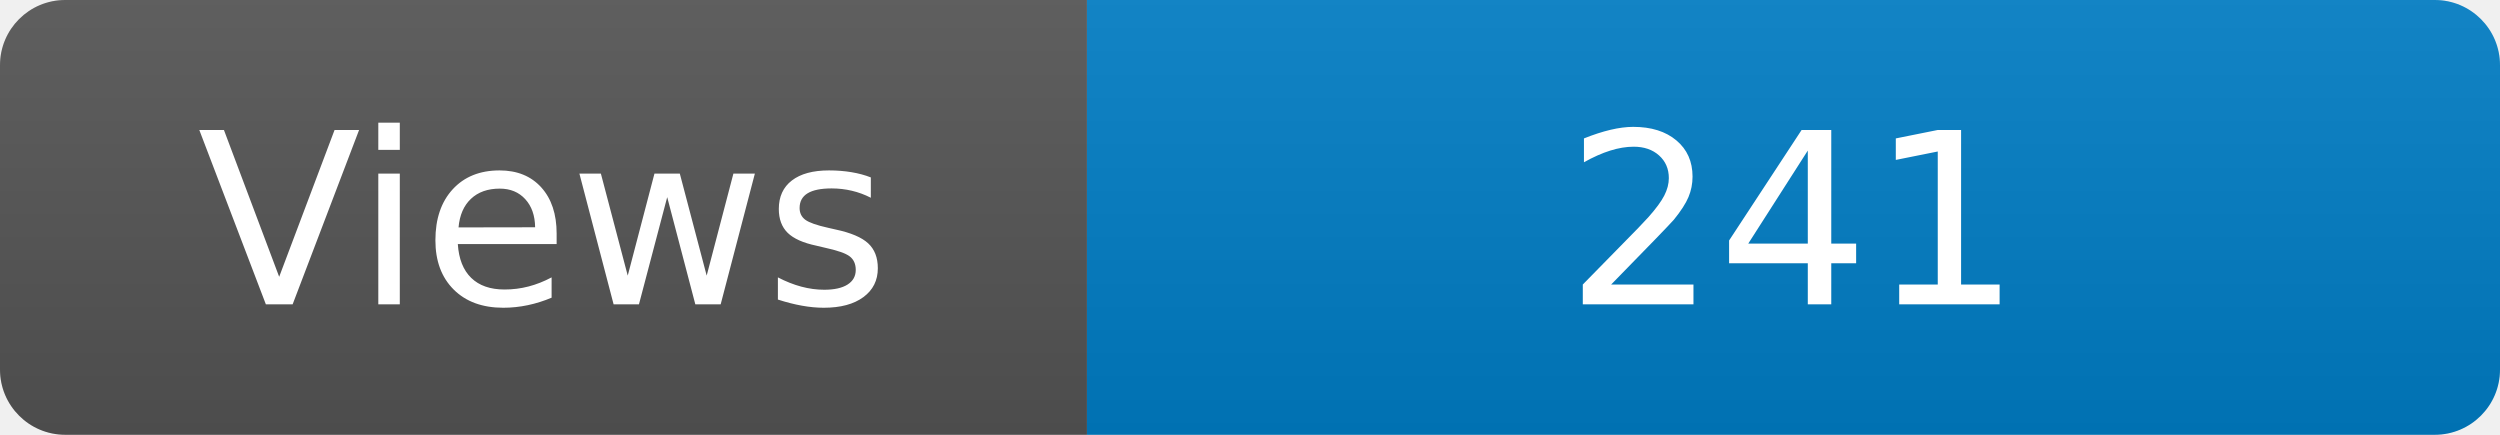
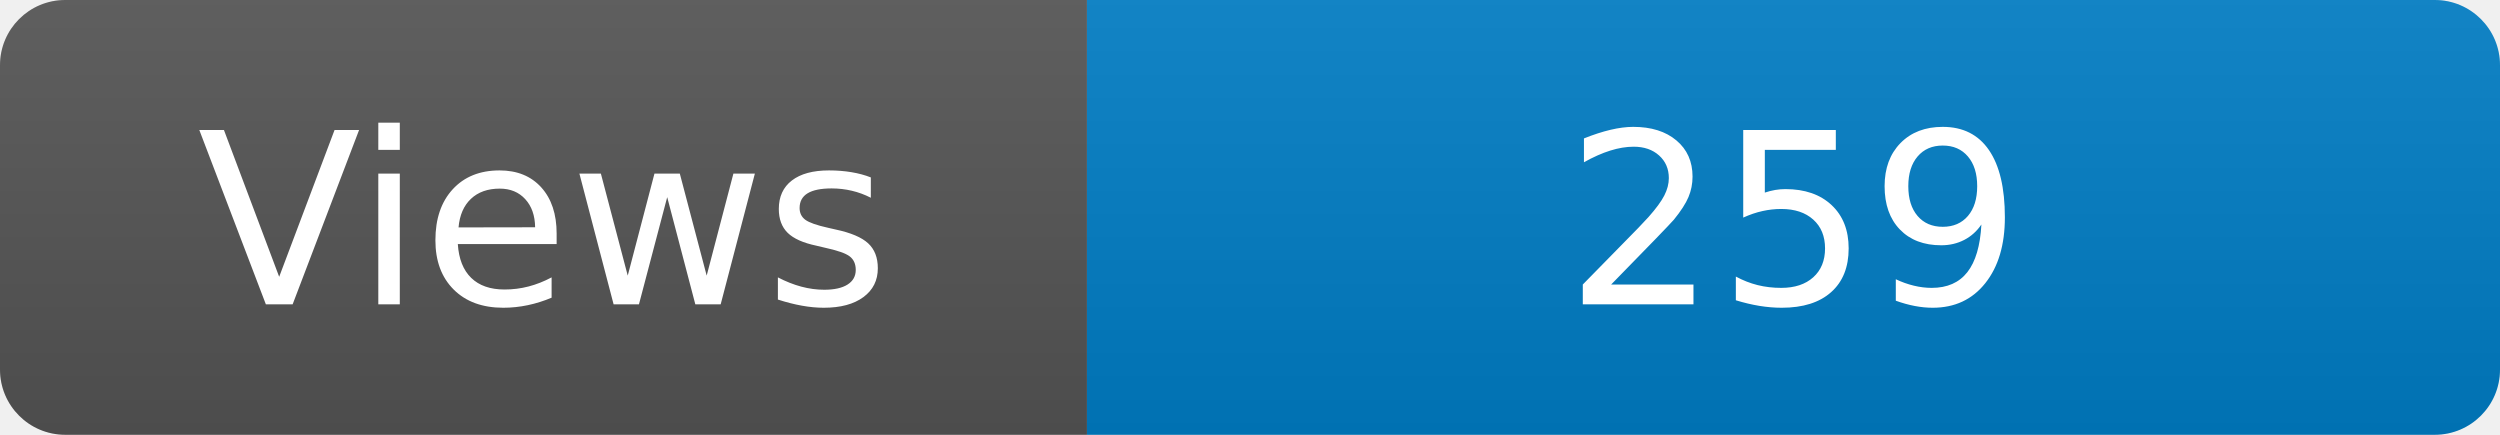
<svg xmlns="http://www.w3.org/2000/svg" width="115" height="20" role="img" aria-label="Maintained?: yes">
  <linearGradient id="s" x2="0" y2="100%">
    <stop offset="0" stop-color="#bbb" stop-opacity=".1" />
    <stop offset="1" stop-opacity=".1" />
  </linearGradient>
  <clipPath id="r">
    <rect width="115" height="20" rx="3" fill="#fff" />
  </clipPath>
  <g clip-path="url(#r)">
    <rect width="50" height="20" fill="#555" />
    <rect x="50" width="160" height="20" fill="#007ec6" />
    <rect width="115" height="20" fill="url(#s)" />
  </g>
  <g fill="#fff" text-anchor="middle" font-family="Verdana,Geneva,DejaVu Sans,sans-serif" font-size="110">
    <text x="250" y="140" transform="scale(.1)" fill="#fff">Views</text>
-     <text x="825" y="140" transform="scale(.1)" fill="#fff">241</text>
+     <text x="825" y="140" transform="scale(.1)" fill="#fff">259</text>
  </g>
</svg>
